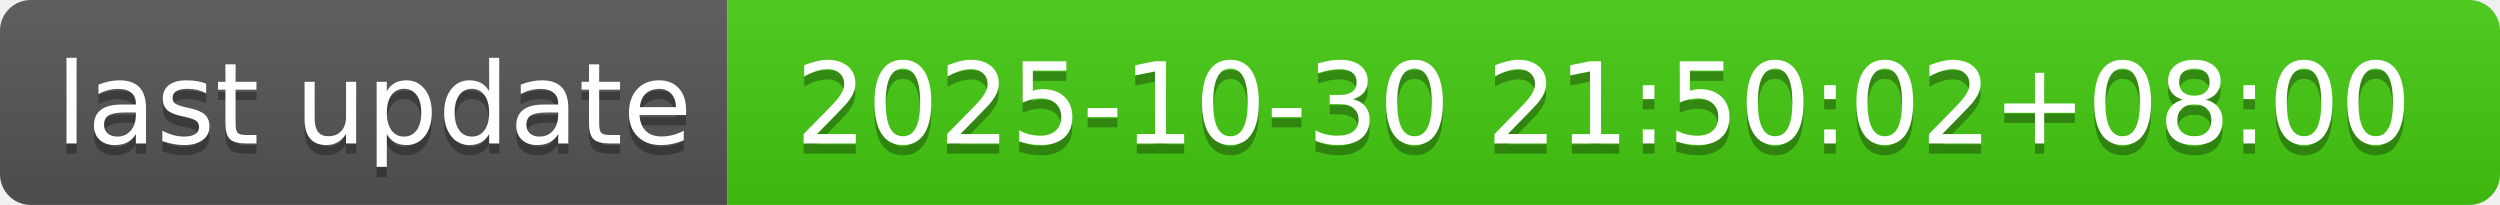
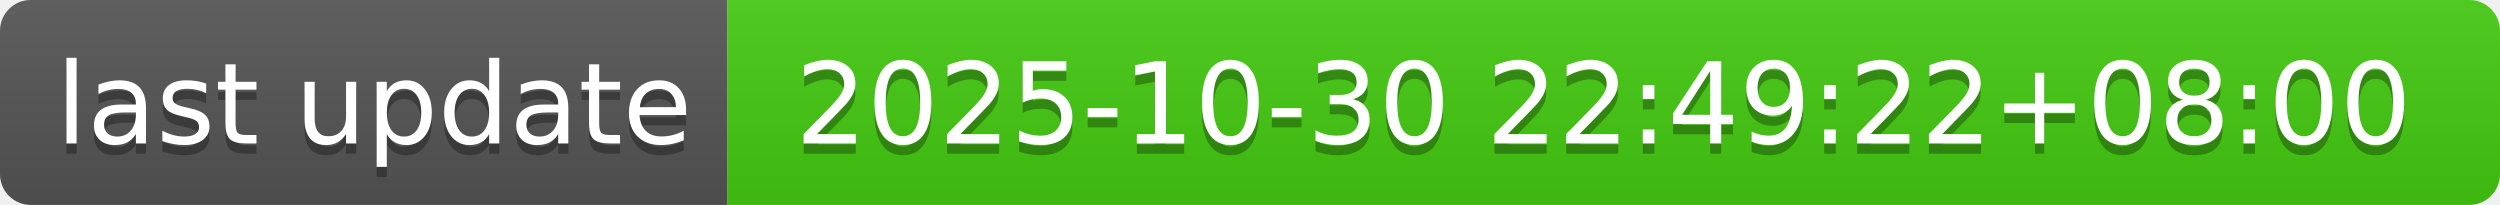
- <svg xmlns="http://www.w3.org/2000/svg" width="244" height="20" role="img" aria-label="last update: 2025-10-30 21:50:02+08:00">
+ <svg xmlns="http://www.w3.org/2000/svg" width="244" height="20" role="img" aria-label="last update: 2025-10-30 22:49:22+08:00">
  <linearGradient id="s" x2="0" y2="100%">
    <stop offset="0" stop-color="#bbb" stop-opacity=".1" />
    <stop offset="1" stop-opacity=".1" />
  </linearGradient>
  <clipPath id="r">
    <rect width="244" height="20" rx="3" fill="#fff" />
  </clipPath>
  <g clip-path="url(#r)">
    <rect width="71" height="20" fill="#555" />
    <rect x="71" width="173" height="20" fill="#4c1" />
    <rect width="244" height="20" fill="url(#s)" />
  </g>
  <g fill="#fff" text-anchor="middle" font-family="Verdana,Geneva,DejaVu Sans,sans-serif" text-rendering="geometricPrecision" font-size="110">
    <text aria-hidden="true" x="365" y="150" fill="#010101" fill-opacity=".3" transform="scale(.1)" textLength="610">last update</text>
    <text x="365" y="140" transform="scale(.1)" fill="#fff" textLength="610">last update</text>
-     <text aria-hidden="true" x="1565" y="150" fill="#010101" fill-opacity=".3" transform="scale(.1)" textLength="1630">2025-10-30 21:50:02+08:00</text>
-     <text x="1565" y="140" transform="scale(.1)" fill="#fff" textLength="1630">2025-10-30 21:50:02+08:00</text>
+     <text aria-hidden="true" x="1565" y="150" fill="#010101" fill-opacity=".3" transform="scale(.1)" textLength="1630">2025-10-30 22:49:22+08:00</text>
+     <text x="1565" y="140" transform="scale(.1)" fill="#fff" textLength="1630">2025-10-30 22:49:22+08:00</text>
  </g>
</svg>
